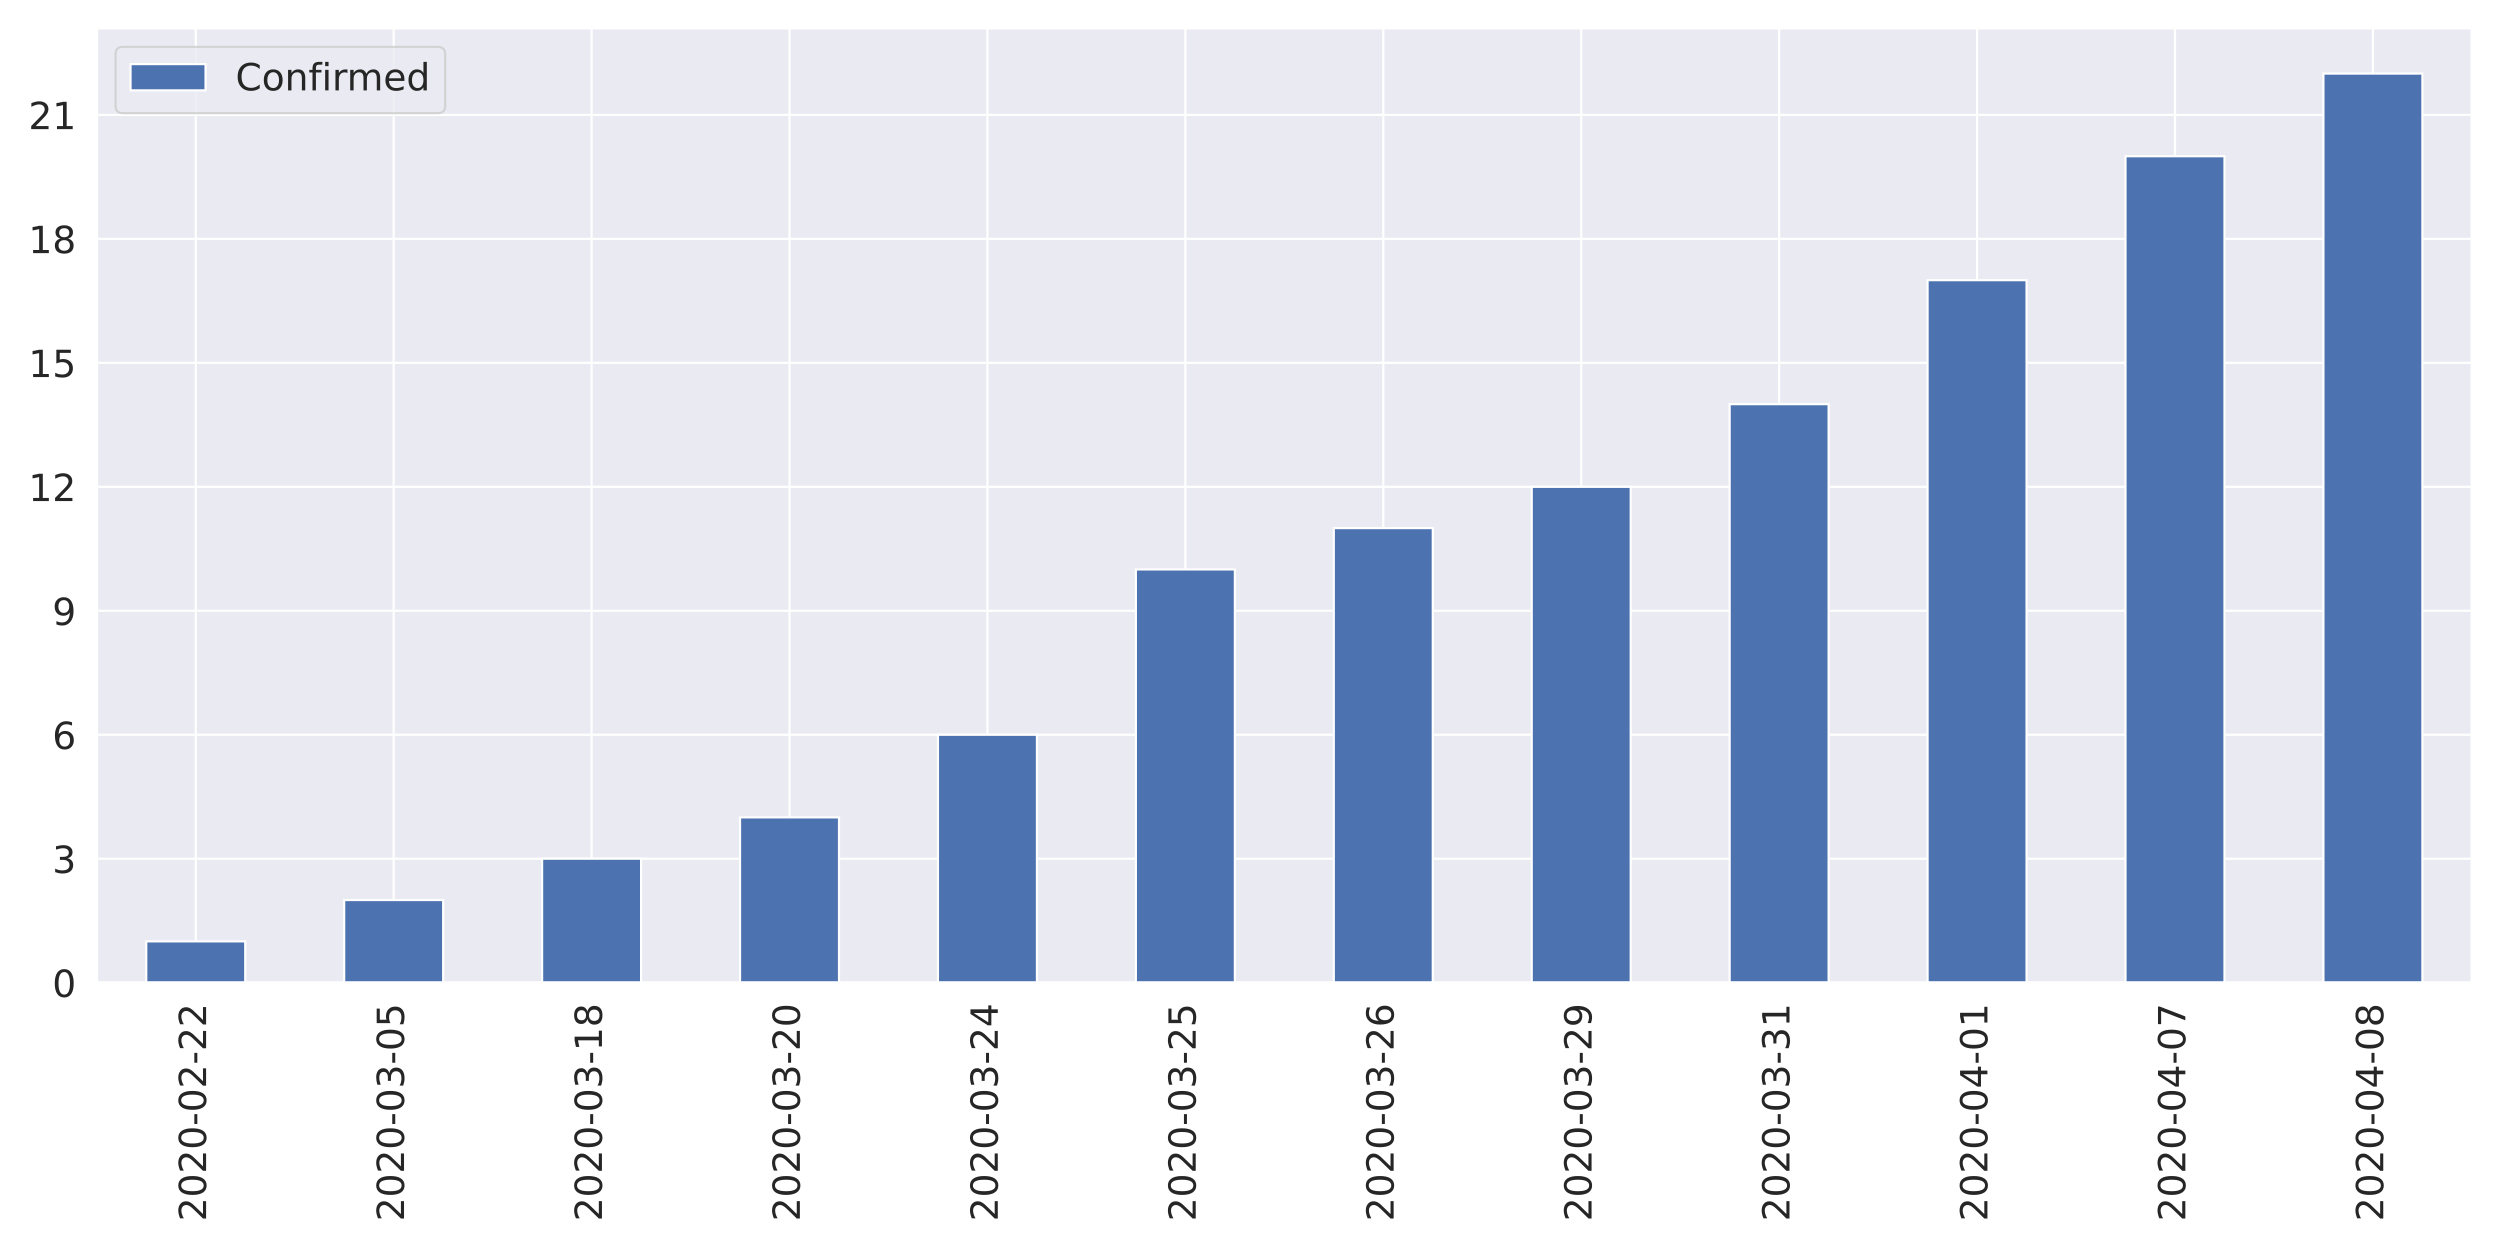
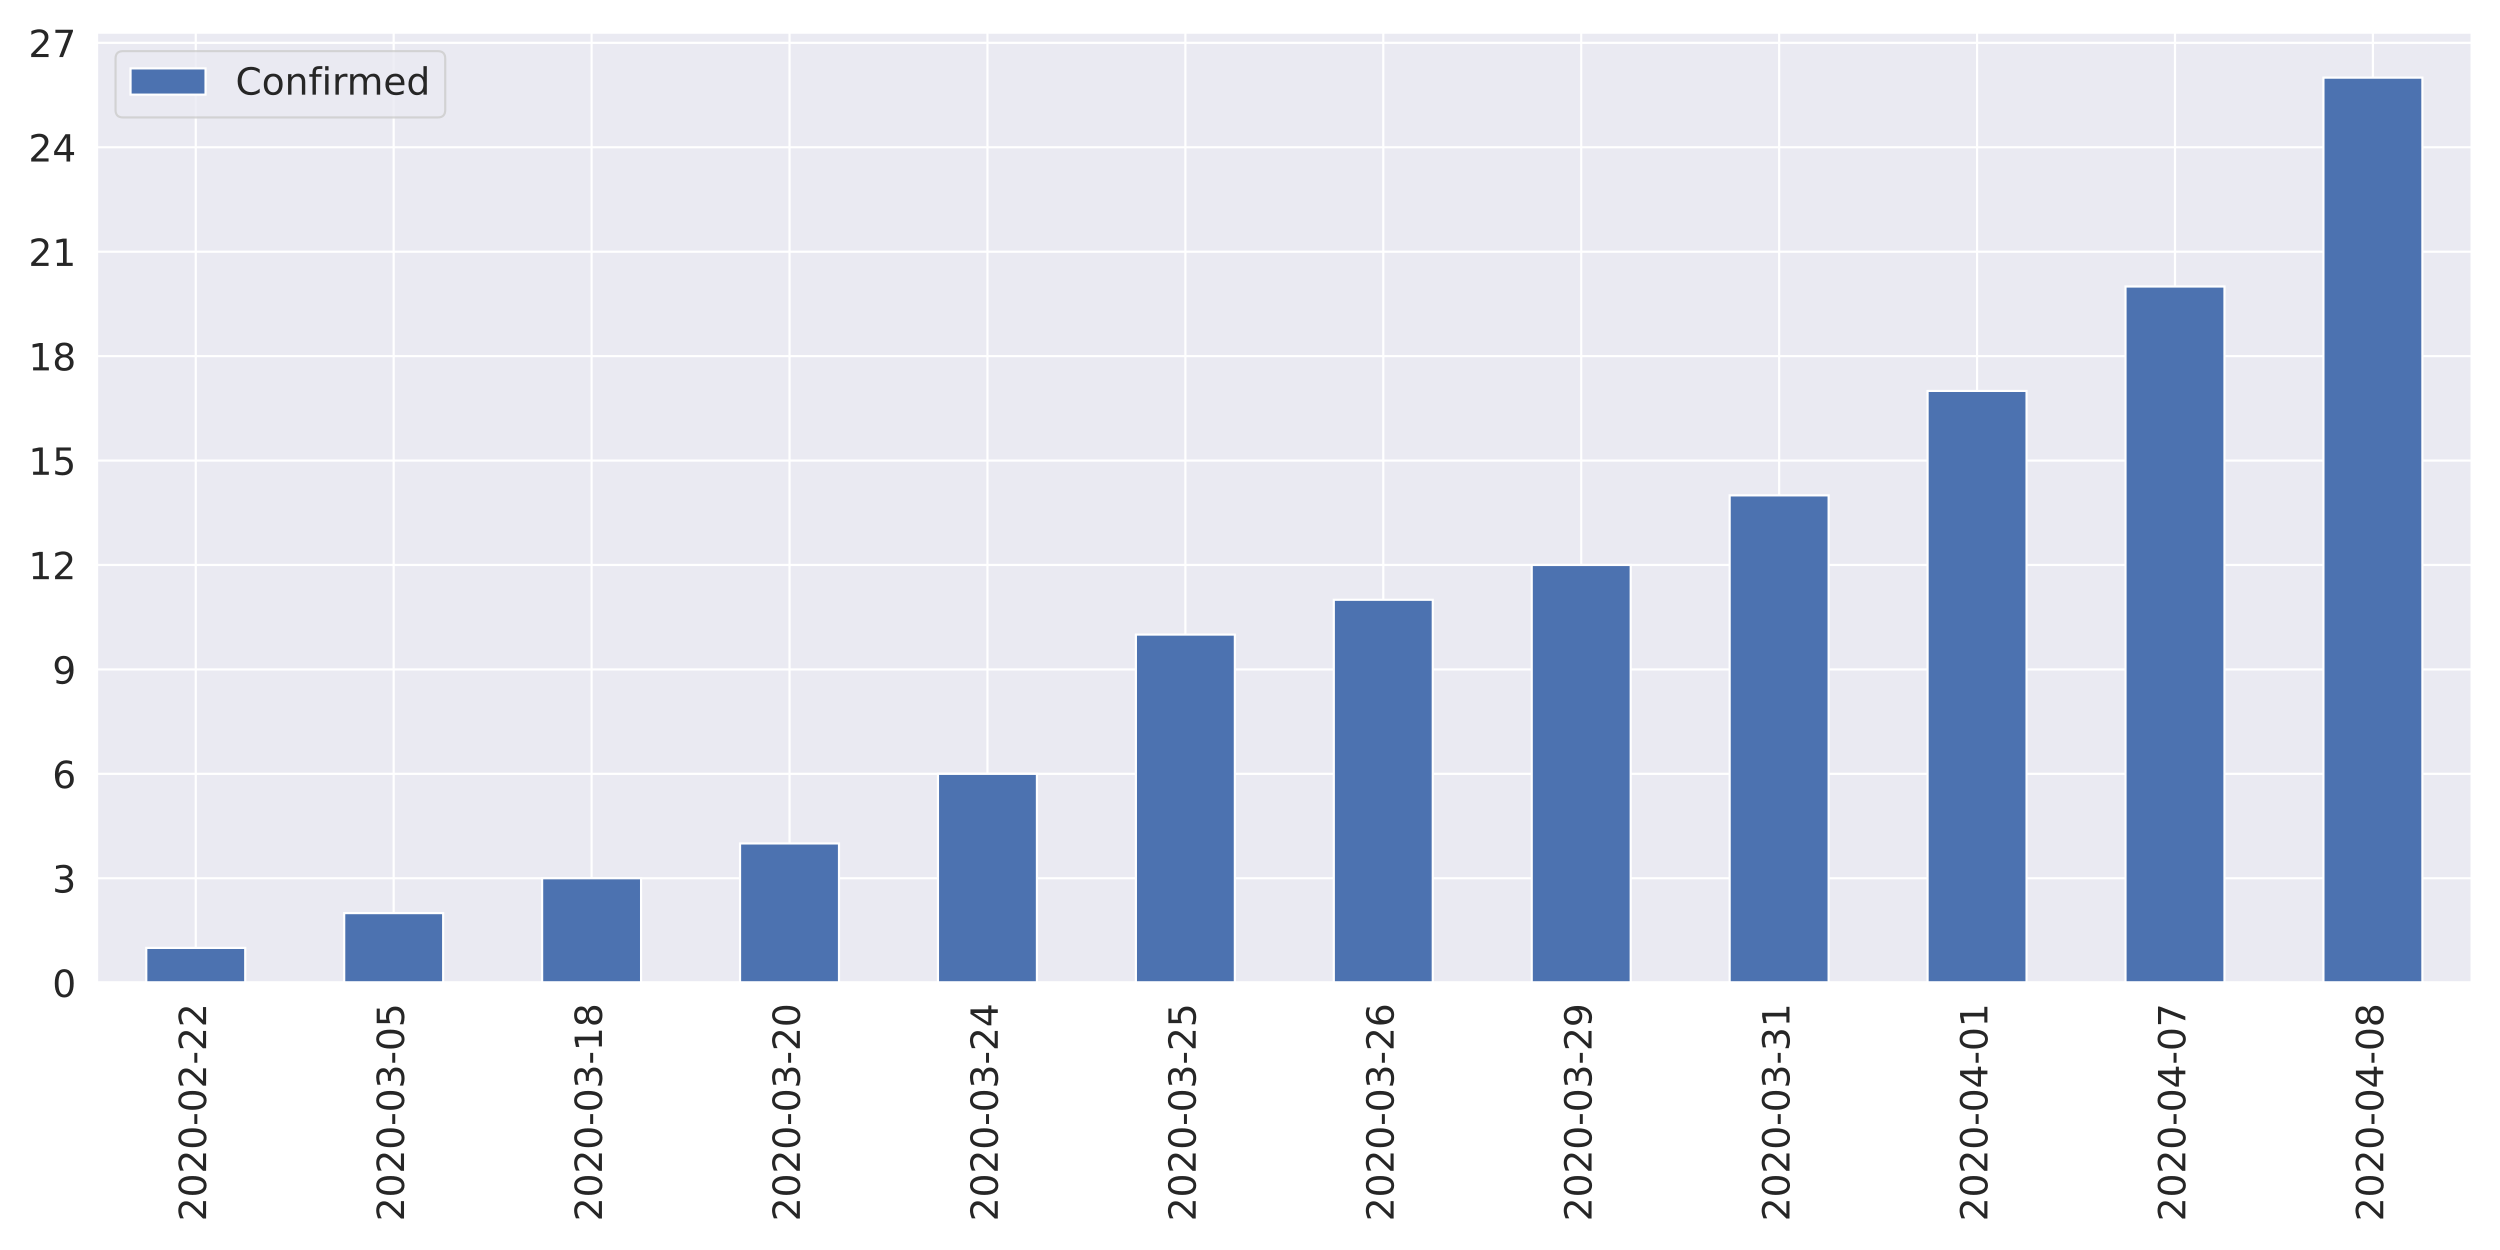
<svg xmlns="http://www.w3.org/2000/svg" xmlns:xlink="http://www.w3.org/1999/xlink" height="576pt" version="1.1" viewBox="0 0 1152 576" width="1152pt">
  <defs>
    <style type="text/css">
*{stroke-linecap:butt;stroke-linejoin:round;}
  </style>
  </defs>
  <g id="figure_1">
    <g id="patch_1">
      <path d="M 0 576  L 1152 576  L 1152 0  L 0 0  z " style="fill:#ffffff;" />
    </g>
    <g id="axes_1">
      <g id="patch_2">
-         <path d="M 44.6 452.83  L 1139.04 452.83  L 1139.04 12.96  L 44.6 12.96  z " style="fill:#eaeaf2;" />
+         <path d="M 44.6 452.83  L 1139.04 452.83  L 1139.04 14.926  L 44.6 14.926  z " style="fill:#eaeaf2;" />
      </g>
      <g id="matplotlib.axis_1">
        <g id="xtick_1">
          <g id="line2d_1">
-             <path clip-path="url(#pf73f8ee75b)" d="M 90.202 452.83  L 90.202 12.96  " style="fill:none;stroke:#ffffff;stroke-linecap:round;" />
+             <path clip-path="url(#p6e357cc3b0)" d="M 90.202 452.83  L 90.202 14.926  " style="fill:none;stroke:#ffffff;stroke-linecap:round;" />
          </g>
          <g id="text_1">
            <defs>
              <path d="M 19.188 8.297  L 53.609 8.297  L 53.609 0  L 7.328 0  L 7.328 8.297  Q 12.938 14.109 22.625 23.891  Q 32.328 33.688 34.812 36.531  Q 39.547 41.844 41.422 45.531  Q 43.312 49.219 43.312 52.781  Q 43.312 58.594 39.234 62.25  Q 35.156 65.922 28.609 65.922  Q 23.969 65.922 18.812 64.312  Q 13.672 62.703 7.812 59.422  L 7.812 69.391  Q 13.766 71.781 18.938 73  Q 24.125 74.219 28.422 74.219  Q 39.75 74.219 46.484 68.547  Q 53.219 62.891 53.219 53.422  Q 53.219 48.922 51.531 44.891  Q 49.859 40.875 45.406 35.406  Q 44.188 33.984 37.641 27.219  Q 31.109 20.453 19.188 8.297  z " id="DejaVuSans-50" />
              <path d="M 31.781 66.406  Q 24.172 66.406 20.328 58.906  Q 16.5 51.422 16.5 36.375  Q 16.5 21.391 20.328 13.891  Q 24.172 6.391 31.781 6.391  Q 39.453 6.391 43.281 13.891  Q 47.125 21.391 47.125 36.375  Q 47.125 51.422 43.281 58.906  Q 39.453 66.406 31.781 66.406  z M 31.781 74.219  Q 44.047 74.219 50.516 64.516  Q 56.984 54.828 56.984 36.375  Q 56.984 17.969 50.516 8.266  Q 44.047 -1.422 31.781 -1.422  Q 19.531 -1.422 13.062 8.266  Q 6.594 17.969 6.594 36.375  Q 6.594 54.828 13.062 64.516  Q 19.531 74.219 31.781 74.219  z " id="DejaVuSans-48" />
              <path d="M 4.891 31.391  L 31.203 31.391  L 31.203 23.391  L 4.891 23.391  z " id="DejaVuSans-45" />
            </defs>
            <g style="fill:#262626;" transform="translate(94.96987 562.7538)rotate(-90)scale(0.1728 -0.1728)">
              <use xlink:href="#DejaVuSans-50" />
              <use x="63.623" xlink:href="#DejaVuSans-48" />
              <use x="127.246" xlink:href="#DejaVuSans-50" />
              <use x="190.869" xlink:href="#DejaVuSans-48" />
              <use x="254.492" xlink:href="#DejaVuSans-45" />
              <use x="290.576" xlink:href="#DejaVuSans-48" />
              <use x="354.199" xlink:href="#DejaVuSans-50" />
              <use x="417.822" xlink:href="#DejaVuSans-45" />
              <use x="453.906" xlink:href="#DejaVuSans-50" />
              <use x="517.529" xlink:href="#DejaVuSans-50" />
            </g>
          </g>
        </g>
        <g id="xtick_2">
          <g id="line2d_2">
-             <path clip-path="url(#pf73f8ee75b)" d="M 181.405 452.83  L 181.405 12.96  " style="fill:none;stroke:#ffffff;stroke-linecap:round;" />
+             <path clip-path="url(#p6e357cc3b0)" d="M 181.405 452.83  L 181.405 14.926  " style="fill:none;stroke:#ffffff;stroke-linecap:round;" />
          </g>
          <g id="text_2">
            <defs>
              <path d="M 40.578 39.312  Q 47.656 37.797 51.625 33  Q 55.609 28.219 55.609 21.188  Q 55.609 10.406 48.188 4.484  Q 40.766 -1.422 27.094 -1.422  Q 22.516 -1.422 17.656 -0.516  Q 12.797 0.391 7.625 2.203  L 7.625 11.719  Q 11.719 9.328 16.594 8.109  Q 21.484 6.891 26.812 6.891  Q 36.078 6.891 40.938 10.547  Q 45.797 14.203 45.797 21.188  Q 45.797 27.641 41.281 31.266  Q 36.766 34.906 28.719 34.906  L 20.219 34.906  L 20.219 43.016  L 29.109 43.016  Q 36.375 43.016 40.234 45.922  Q 44.094 48.828 44.094 54.297  Q 44.094 59.906 40.109 62.906  Q 36.141 65.922 28.719 65.922  Q 24.656 65.922 20.016 65.031  Q 15.375 64.156 9.812 62.312  L 9.812 71.094  Q 15.438 72.656 20.344 73.438  Q 25.25 74.219 29.594 74.219  Q 40.828 74.219 47.359 69.109  Q 53.906 64.016 53.906 55.328  Q 53.906 49.266 50.438 45.094  Q 46.969 40.922 40.578 39.312  z " id="DejaVuSans-51" />
              <path d="M 10.797 72.906  L 49.516 72.906  L 49.516 64.594  L 19.828 64.594  L 19.828 46.734  Q 21.969 47.469 24.109 47.828  Q 26.266 48.188 28.422 48.188  Q 40.625 48.188 47.75 41.5  Q 54.891 34.812 54.891 23.391  Q 54.891 11.625 47.562 5.094  Q 40.234 -1.422 26.906 -1.422  Q 22.312 -1.422 17.547 -0.641  Q 12.797 0.141 7.719 1.703  L 7.719 11.625  Q 12.109 9.234 16.797 8.062  Q 21.484 6.891 26.703 6.891  Q 35.156 6.891 40.078 11.328  Q 45.016 15.766 45.016 23.391  Q 45.016 31 40.078 35.438  Q 35.156 39.891 26.703 39.891  Q 22.75 39.891 18.812 39.016  Q 14.891 38.141 10.797 36.281  z " id="DejaVuSans-53" />
            </defs>
            <g style="fill:#262626;" transform="translate(186.1732 562.7538)rotate(-90)scale(0.1728 -0.1728)">
              <use xlink:href="#DejaVuSans-50" />
              <use x="63.623" xlink:href="#DejaVuSans-48" />
              <use x="127.246" xlink:href="#DejaVuSans-50" />
              <use x="190.869" xlink:href="#DejaVuSans-48" />
              <use x="254.492" xlink:href="#DejaVuSans-45" />
              <use x="290.576" xlink:href="#DejaVuSans-48" />
              <use x="354.199" xlink:href="#DejaVuSans-51" />
              <use x="417.822" xlink:href="#DejaVuSans-45" />
              <use x="453.906" xlink:href="#DejaVuSans-48" />
              <use x="517.529" xlink:href="#DejaVuSans-53" />
            </g>
          </g>
        </g>
        <g id="xtick_3">
          <g id="line2d_3">
-             <path clip-path="url(#pf73f8ee75b)" d="M 272.608 452.83  L 272.608 12.96  " style="fill:none;stroke:#ffffff;stroke-linecap:round;" />
+             <path clip-path="url(#p6e357cc3b0)" d="M 272.608 452.83  L 272.608 14.926  " style="fill:none;stroke:#ffffff;stroke-linecap:round;" />
          </g>
          <g id="text_3">
            <defs>
              <path d="M 12.406 8.297  L 28.516 8.297  L 28.516 63.922  L 10.984 60.406  L 10.984 69.391  L 28.422 72.906  L 38.281 72.906  L 38.281 8.297  L 54.391 8.297  L 54.391 0  L 12.406 0  z " id="DejaVuSans-49" />
              <path d="M 31.781 34.625  Q 24.75 34.625 20.719 30.859  Q 16.703 27.094 16.703 20.516  Q 16.703 13.922 20.719 10.156  Q 24.75 6.391 31.781 6.391  Q 38.812 6.391 42.859 10.172  Q 46.922 13.969 46.922 20.516  Q 46.922 27.094 42.891 30.859  Q 38.875 34.625 31.781 34.625  z M 21.922 38.812  Q 15.578 40.375 12.031 44.719  Q 8.5 49.078 8.5 55.328  Q 8.5 64.062 14.719 69.141  Q 20.953 74.219 31.781 74.219  Q 42.672 74.219 48.875 69.141  Q 55.078 64.062 55.078 55.328  Q 55.078 49.078 51.531 44.719  Q 48 40.375 41.703 38.812  Q 48.828 37.156 52.797 32.312  Q 56.781 27.484 56.781 20.516  Q 56.781 9.906 50.312 4.234  Q 43.844 -1.422 31.781 -1.422  Q 19.734 -1.422 13.25 4.234  Q 6.781 9.906 6.781 20.516  Q 6.781 27.484 10.781 32.312  Q 14.797 37.156 21.922 38.812  z M 18.312 54.391  Q 18.312 48.734 21.844 45.562  Q 25.391 42.391 31.781 42.391  Q 38.141 42.391 41.719 45.562  Q 45.312 48.734 45.312 54.391  Q 45.312 60.062 41.719 63.234  Q 38.141 66.406 31.781 66.406  Q 25.391 66.406 21.844 63.234  Q 18.312 60.062 18.312 54.391  z " id="DejaVuSans-56" />
            </defs>
            <g style="fill:#262626;" transform="translate(277.3765 562.7538)rotate(-90)scale(0.1728 -0.1728)">
              <use xlink:href="#DejaVuSans-50" />
              <use x="63.623" xlink:href="#DejaVuSans-48" />
              <use x="127.246" xlink:href="#DejaVuSans-50" />
              <use x="190.869" xlink:href="#DejaVuSans-48" />
              <use x="254.492" xlink:href="#DejaVuSans-45" />
              <use x="290.576" xlink:href="#DejaVuSans-48" />
              <use x="354.199" xlink:href="#DejaVuSans-51" />
              <use x="417.822" xlink:href="#DejaVuSans-45" />
              <use x="453.906" xlink:href="#DejaVuSans-49" />
              <use x="517.529" xlink:href="#DejaVuSans-56" />
            </g>
          </g>
        </g>
        <g id="xtick_4">
          <g id="line2d_4">
-             <path clip-path="url(#pf73f8ee75b)" d="M 363.812 452.83  L 363.812 12.96  " style="fill:none;stroke:#ffffff;stroke-linecap:round;" />
+             <path clip-path="url(#p6e357cc3b0)" d="M 363.812 452.83  L 363.812 14.926  " style="fill:none;stroke:#ffffff;stroke-linecap:round;" />
          </g>
          <g id="text_4">
            <g style="fill:#262626;" transform="translate(368.5799 562.7538)rotate(-90)scale(0.1728 -0.1728)">
              <use xlink:href="#DejaVuSans-50" />
              <use x="63.623" xlink:href="#DejaVuSans-48" />
              <use x="127.246" xlink:href="#DejaVuSans-50" />
              <use x="190.869" xlink:href="#DejaVuSans-48" />
              <use x="254.492" xlink:href="#DejaVuSans-45" />
              <use x="290.576" xlink:href="#DejaVuSans-48" />
              <use x="354.199" xlink:href="#DejaVuSans-51" />
              <use x="417.822" xlink:href="#DejaVuSans-45" />
              <use x="453.906" xlink:href="#DejaVuSans-50" />
              <use x="517.529" xlink:href="#DejaVuSans-48" />
            </g>
          </g>
        </g>
        <g id="xtick_5">
          <g id="line2d_5">
-             <path clip-path="url(#pf73f8ee75b)" d="M 455.015 452.83  L 455.015 12.96  " style="fill:none;stroke:#ffffff;stroke-linecap:round;" />
+             <path clip-path="url(#p6e357cc3b0)" d="M 455.015 452.83  L 455.015 14.926  " style="fill:none;stroke:#ffffff;stroke-linecap:round;" />
          </g>
          <g id="text_5">
            <defs>
              <path d="M 37.797 64.312  L 12.891 25.391  L 37.797 25.391  z M 35.203 72.906  L 47.609 72.906  L 47.609 25.391  L 58.016 25.391  L 58.016 17.188  L 47.609 17.188  L 47.609 0  L 37.797 0  L 37.797 17.188  L 4.891 17.188  L 4.891 26.703  z " id="DejaVuSans-52" />
            </defs>
            <g style="fill:#262626;" transform="translate(459.7832 562.7538)rotate(-90)scale(0.1728 -0.1728)">
              <use xlink:href="#DejaVuSans-50" />
              <use x="63.623" xlink:href="#DejaVuSans-48" />
              <use x="127.246" xlink:href="#DejaVuSans-50" />
              <use x="190.869" xlink:href="#DejaVuSans-48" />
              <use x="254.492" xlink:href="#DejaVuSans-45" />
              <use x="290.576" xlink:href="#DejaVuSans-48" />
              <use x="354.199" xlink:href="#DejaVuSans-51" />
              <use x="417.822" xlink:href="#DejaVuSans-45" />
              <use x="453.906" xlink:href="#DejaVuSans-50" />
              <use x="517.529" xlink:href="#DejaVuSans-52" />
            </g>
          </g>
        </g>
        <g id="xtick_6">
          <g id="line2d_6">
-             <path clip-path="url(#pf73f8ee75b)" d="M 546.218 452.83  L 546.218 12.96  " style="fill:none;stroke:#ffffff;stroke-linecap:round;" />
+             <path clip-path="url(#p6e357cc3b0)" d="M 546.218 452.83  L 546.218 14.926  " style="fill:none;stroke:#ffffff;stroke-linecap:round;" />
          </g>
          <g id="text_6">
            <g style="fill:#262626;" transform="translate(550.9865 562.7538)rotate(-90)scale(0.1728 -0.1728)">
              <use xlink:href="#DejaVuSans-50" />
              <use x="63.623" xlink:href="#DejaVuSans-48" />
              <use x="127.246" xlink:href="#DejaVuSans-50" />
              <use x="190.869" xlink:href="#DejaVuSans-48" />
              <use x="254.492" xlink:href="#DejaVuSans-45" />
              <use x="290.576" xlink:href="#DejaVuSans-48" />
              <use x="354.199" xlink:href="#DejaVuSans-51" />
              <use x="417.822" xlink:href="#DejaVuSans-45" />
              <use x="453.906" xlink:href="#DejaVuSans-50" />
              <use x="517.529" xlink:href="#DejaVuSans-53" />
            </g>
          </g>
        </g>
        <g id="xtick_7">
          <g id="line2d_7">
-             <path clip-path="url(#pf73f8ee75b)" d="M 637.422 452.83  L 637.422 12.96  " style="fill:none;stroke:#ffffff;stroke-linecap:round;" />
+             <path clip-path="url(#p6e357cc3b0)" d="M 637.422 452.83  L 637.422 14.926  " style="fill:none;stroke:#ffffff;stroke-linecap:round;" />
          </g>
          <g id="text_7">
            <defs>
              <path d="M 33.016 40.375  Q 26.375 40.375 22.484 35.828  Q 18.609 31.297 18.609 23.391  Q 18.609 15.531 22.484 10.953  Q 26.375 6.391 33.016 6.391  Q 39.656 6.391 43.531 10.953  Q 47.406 15.531 47.406 23.391  Q 47.406 31.297 43.531 35.828  Q 39.656 40.375 33.016 40.375  z M 52.594 71.297  L 52.594 62.312  Q 48.875 64.062 45.094 64.984  Q 41.312 65.922 37.594 65.922  Q 27.828 65.922 22.672 59.328  Q 17.531 52.734 16.797 39.406  Q 19.672 43.656 24.016 45.922  Q 28.375 48.188 33.594 48.188  Q 44.578 48.188 50.953 41.516  Q 57.328 34.859 57.328 23.391  Q 57.328 12.156 50.688 5.359  Q 44.047 -1.422 33.016 -1.422  Q 20.359 -1.422 13.672 8.266  Q 6.984 17.969 6.984 36.375  Q 6.984 53.656 15.188 63.938  Q 23.391 74.219 37.203 74.219  Q 40.922 74.219 44.703 73.484  Q 48.484 72.75 52.594 71.297  z " id="DejaVuSans-54" />
            </defs>
            <g style="fill:#262626;" transform="translate(642.1899 562.7538)rotate(-90)scale(0.1728 -0.1728)">
              <use xlink:href="#DejaVuSans-50" />
              <use x="63.623" xlink:href="#DejaVuSans-48" />
              <use x="127.246" xlink:href="#DejaVuSans-50" />
              <use x="190.869" xlink:href="#DejaVuSans-48" />
              <use x="254.492" xlink:href="#DejaVuSans-45" />
              <use x="290.576" xlink:href="#DejaVuSans-48" />
              <use x="354.199" xlink:href="#DejaVuSans-51" />
              <use x="417.822" xlink:href="#DejaVuSans-45" />
              <use x="453.906" xlink:href="#DejaVuSans-50" />
              <use x="517.529" xlink:href="#DejaVuSans-54" />
            </g>
          </g>
        </g>
        <g id="xtick_8">
          <g id="line2d_8">
-             <path clip-path="url(#pf73f8ee75b)" d="M 728.625 452.83  L 728.625 12.96  " style="fill:none;stroke:#ffffff;stroke-linecap:round;" />
+             <path clip-path="url(#p6e357cc3b0)" d="M 728.625 452.83  L 728.625 14.926  " style="fill:none;stroke:#ffffff;stroke-linecap:round;" />
          </g>
          <g id="text_8">
            <defs>
              <path d="M 10.984 1.516  L 10.984 10.5  Q 14.703 8.734 18.5 7.812  Q 22.312 6.891 25.984 6.891  Q 35.75 6.891 40.891 13.453  Q 46.047 20.016 46.781 33.406  Q 43.953 29.203 39.594 26.953  Q 35.25 24.703 29.984 24.703  Q 19.047 24.703 12.672 31.312  Q 6.297 37.938 6.297 49.422  Q 6.297 60.641 12.938 67.422  Q 19.578 74.219 30.609 74.219  Q 43.266 74.219 49.922 64.516  Q 56.594 54.828 56.594 36.375  Q 56.594 19.141 48.406 8.859  Q 40.234 -1.422 26.422 -1.422  Q 22.703 -1.422 18.891 -0.688  Q 15.094 0.047 10.984 1.516  z M 30.609 32.422  Q 37.25 32.422 41.125 36.953  Q 45.016 41.5 45.016 49.422  Q 45.016 57.281 41.125 61.844  Q 37.25 66.406 30.609 66.406  Q 23.969 66.406 20.094 61.844  Q 16.219 57.281 16.219 49.422  Q 16.219 41.5 20.094 36.953  Q 23.969 32.422 30.609 32.422  z " id="DejaVuSans-57" />
            </defs>
            <g style="fill:#262626;" transform="translate(733.3932 562.7538)rotate(-90)scale(0.1728 -0.1728)">
              <use xlink:href="#DejaVuSans-50" />
              <use x="63.623" xlink:href="#DejaVuSans-48" />
              <use x="127.246" xlink:href="#DejaVuSans-50" />
              <use x="190.869" xlink:href="#DejaVuSans-48" />
              <use x="254.492" xlink:href="#DejaVuSans-45" />
              <use x="290.576" xlink:href="#DejaVuSans-48" />
              <use x="354.199" xlink:href="#DejaVuSans-51" />
              <use x="417.822" xlink:href="#DejaVuSans-45" />
              <use x="453.906" xlink:href="#DejaVuSans-50" />
              <use x="517.529" xlink:href="#DejaVuSans-57" />
            </g>
          </g>
        </g>
        <g id="xtick_9">
          <g id="line2d_9">
-             <path clip-path="url(#pf73f8ee75b)" d="M 819.828 452.83  L 819.828 12.96  " style="fill:none;stroke:#ffffff;stroke-linecap:round;" />
+             <path clip-path="url(#p6e357cc3b0)" d="M 819.828 452.83  L 819.828 14.926  " style="fill:none;stroke:#ffffff;stroke-linecap:round;" />
          </g>
          <g id="text_9">
            <g style="fill:#262626;" transform="translate(824.5965 562.7538)rotate(-90)scale(0.1728 -0.1728)">
              <use xlink:href="#DejaVuSans-50" />
              <use x="63.623" xlink:href="#DejaVuSans-48" />
              <use x="127.246" xlink:href="#DejaVuSans-50" />
              <use x="190.869" xlink:href="#DejaVuSans-48" />
              <use x="254.492" xlink:href="#DejaVuSans-45" />
              <use x="290.576" xlink:href="#DejaVuSans-48" />
              <use x="354.199" xlink:href="#DejaVuSans-51" />
              <use x="417.822" xlink:href="#DejaVuSans-45" />
              <use x="453.906" xlink:href="#DejaVuSans-51" />
              <use x="517.529" xlink:href="#DejaVuSans-49" />
            </g>
          </g>
        </g>
        <g id="xtick_10">
          <g id="line2d_10">
-             <path clip-path="url(#pf73f8ee75b)" d="M 911.032 452.83  L 911.032 12.96  " style="fill:none;stroke:#ffffff;stroke-linecap:round;" />
+             <path clip-path="url(#p6e357cc3b0)" d="M 911.032 452.83  L 911.032 14.926  " style="fill:none;stroke:#ffffff;stroke-linecap:round;" />
          </g>
          <g id="text_10">
            <g style="fill:#262626;" transform="translate(915.7999 562.7538)rotate(-90)scale(0.1728 -0.1728)">
              <use xlink:href="#DejaVuSans-50" />
              <use x="63.623" xlink:href="#DejaVuSans-48" />
              <use x="127.246" xlink:href="#DejaVuSans-50" />
              <use x="190.869" xlink:href="#DejaVuSans-48" />
              <use x="254.492" xlink:href="#DejaVuSans-45" />
              <use x="290.576" xlink:href="#DejaVuSans-48" />
              <use x="354.199" xlink:href="#DejaVuSans-52" />
              <use x="417.822" xlink:href="#DejaVuSans-45" />
              <use x="453.906" xlink:href="#DejaVuSans-48" />
              <use x="517.529" xlink:href="#DejaVuSans-49" />
            </g>
          </g>
        </g>
        <g id="xtick_11">
          <g id="line2d_11">
-             <path clip-path="url(#pf73f8ee75b)" d="M 1002.235 452.83  L 1002.235 12.96  " style="fill:none;stroke:#ffffff;stroke-linecap:round;" />
+             <path clip-path="url(#p6e357cc3b0)" d="M 1002.235 452.83  L 1002.235 14.926  " style="fill:none;stroke:#ffffff;stroke-linecap:round;" />
          </g>
          <g id="text_11">
            <defs>
              <path d="M 8.203 72.906  L 55.078 72.906  L 55.078 68.703  L 28.609 0  L 18.312 0  L 43.219 64.594  L 8.203 64.594  z " id="DejaVuSans-55" />
            </defs>
            <g style="fill:#262626;" transform="translate(1007.003 562.7538)rotate(-90)scale(0.1728 -0.1728)">
              <use xlink:href="#DejaVuSans-50" />
              <use x="63.623" xlink:href="#DejaVuSans-48" />
              <use x="127.246" xlink:href="#DejaVuSans-50" />
              <use x="190.869" xlink:href="#DejaVuSans-48" />
              <use x="254.492" xlink:href="#DejaVuSans-45" />
              <use x="290.576" xlink:href="#DejaVuSans-48" />
              <use x="354.199" xlink:href="#DejaVuSans-52" />
              <use x="417.822" xlink:href="#DejaVuSans-45" />
              <use x="453.906" xlink:href="#DejaVuSans-48" />
              <use x="517.529" xlink:href="#DejaVuSans-55" />
            </g>
          </g>
        </g>
        <g id="xtick_12">
          <g id="line2d_12">
-             <path clip-path="url(#pf73f8ee75b)" d="M 1093.438 452.83  L 1093.438 12.96  " style="fill:none;stroke:#ffffff;stroke-linecap:round;" />
+             <path clip-path="url(#p6e357cc3b0)" d="M 1093.438 452.83  L 1093.438 14.926  " style="fill:none;stroke:#ffffff;stroke-linecap:round;" />
          </g>
          <g id="text_12">
            <g style="fill:#262626;" transform="translate(1098.207 562.7538)rotate(-90)scale(0.1728 -0.1728)">
              <use xlink:href="#DejaVuSans-50" />
              <use x="63.623" xlink:href="#DejaVuSans-48" />
              <use x="127.246" xlink:href="#DejaVuSans-50" />
              <use x="190.869" xlink:href="#DejaVuSans-48" />
              <use x="254.492" xlink:href="#DejaVuSans-45" />
              <use x="290.576" xlink:href="#DejaVuSans-48" />
              <use x="354.199" xlink:href="#DejaVuSans-52" />
              <use x="417.822" xlink:href="#DejaVuSans-45" />
              <use x="453.906" xlink:href="#DejaVuSans-48" />
              <use x="517.529" xlink:href="#DejaVuSans-56" />
            </g>
          </g>
        </g>
      </g>
      <g id="matplotlib.axis_2">
        <g id="ytick_1">
          <g id="line2d_13">
-             <path clip-path="url(#pf73f8ee75b)" d="M 44.6 452.83  L 1139.04 452.83  " style="fill:none;stroke:#ffffff;stroke-linecap:round;" />
+             <path clip-path="url(#p6e357cc3b0)" d="M 44.6 452.83  L 1139.04 452.83  " style="fill:none;stroke:#ffffff;stroke-linecap:round;" />
          </g>
          <g id="text_13">
            <g style="fill:#262626;" transform="translate(24.1056 459.3951)scale(0.1728 -0.1728)">
              <use xlink:href="#DejaVuSans-48" />
            </g>
          </g>
        </g>
        <g id="ytick_2">
          <g id="line2d_14">
-             <path clip-path="url(#pf73f8ee75b)" d="M 44.6 395.704  L 1139.04 395.704  " style="fill:none;stroke:#ffffff;stroke-linecap:round;" />
+             <path clip-path="url(#p6e357cc3b0)" d="M 44.6 404.709  L 1139.04 404.709  " style="fill:none;stroke:#ffffff;stroke-linecap:round;" />
          </g>
          <g id="text_14">
-             <g style="fill:#262626;" transform="translate(24.1056 402.2691)scale(0.1728 -0.1728)">
+             <g style="fill:#262626;" transform="translate(24.1056 411.2737)scale(0.1728 -0.1728)">
              <use xlink:href="#DejaVuSans-51" />
            </g>
          </g>
        </g>
        <g id="ytick_3">
          <g id="line2d_15">
-             <path clip-path="url(#pf73f8ee75b)" d="M 44.6 338.578  L 1139.04 338.578  " style="fill:none;stroke:#ffffff;stroke-linecap:round;" />
+             <path clip-path="url(#p6e357cc3b0)" d="M 44.6 356.587  L 1139.04 356.587  " style="fill:none;stroke:#ffffff;stroke-linecap:round;" />
          </g>
          <g id="text_15">
-             <g style="fill:#262626;" transform="translate(24.1056 345.1431)scale(0.1728 -0.1728)">
+             <g style="fill:#262626;" transform="translate(24.1056 363.1524)scale(0.1728 -0.1728)">
              <use xlink:href="#DejaVuSans-54" />
            </g>
          </g>
        </g>
        <g id="ytick_4">
          <g id="line2d_16">
-             <path clip-path="url(#pf73f8ee75b)" d="M 44.6 281.452  L 1139.04 281.452  " style="fill:none;stroke:#ffffff;stroke-linecap:round;" />
+             <path clip-path="url(#p6e357cc3b0)" d="M 44.6 308.466  L 1139.04 308.466  " style="fill:none;stroke:#ffffff;stroke-linecap:round;" />
          </g>
          <g id="text_16">
-             <g style="fill:#262626;" transform="translate(24.1056 288.0171)scale(0.1728 -0.1728)">
+             <g style="fill:#262626;" transform="translate(24.1056 315.0311)scale(0.1728 -0.1728)">
              <use xlink:href="#DejaVuSans-57" />
            </g>
          </g>
        </g>
        <g id="ytick_5">
          <g id="line2d_17">
-             <path clip-path="url(#pf73f8ee75b)" d="M 44.6 224.326  L 1139.04 224.326  " style="fill:none;stroke:#ffffff;stroke-linecap:round;" />
+             <path clip-path="url(#p6e357cc3b0)" d="M 44.6 260.345  L 1139.04 260.345  " style="fill:none;stroke:#ffffff;stroke-linecap:round;" />
          </g>
          <g id="text_17">
-             <g style="fill:#262626;" transform="translate(13.1112 230.8912)scale(0.1728 -0.1728)">
+             <g style="fill:#262626;" transform="translate(13.1112 266.9098)scale(0.1728 -0.1728)">
              <use xlink:href="#DejaVuSans-49" />
              <use x="63.623" xlink:href="#DejaVuSans-50" />
            </g>
          </g>
        </g>
        <g id="ytick_6">
          <g id="line2d_18">
-             <path clip-path="url(#pf73f8ee75b)" d="M 44.6 167.2  L 1139.04 167.2  " style="fill:none;stroke:#ffffff;stroke-linecap:round;" />
+             <path clip-path="url(#p6e357cc3b0)" d="M 44.6 212.223  L 1139.04 212.223  " style="fill:none;stroke:#ffffff;stroke-linecap:round;" />
          </g>
          <g id="text_18">
-             <g style="fill:#262626;" transform="translate(13.1112 173.7652)scale(0.1728 -0.1728)">
+             <g style="fill:#262626;" transform="translate(13.1112 218.7885)scale(0.1728 -0.1728)">
              <use xlink:href="#DejaVuSans-49" />
              <use x="63.623" xlink:href="#DejaVuSans-53" />
            </g>
          </g>
        </g>
        <g id="ytick_7">
          <g id="line2d_19">
-             <path clip-path="url(#pf73f8ee75b)" d="M 44.6 110.074  L 1139.04 110.074  " style="fill:none;stroke:#ffffff;stroke-linecap:round;" />
+             <path clip-path="url(#p6e357cc3b0)" d="M 44.6 164.102  L 1139.04 164.102  " style="fill:none;stroke:#ffffff;stroke-linecap:round;" />
          </g>
          <g id="text_19">
-             <g style="fill:#262626;" transform="translate(13.1112 116.6392)scale(0.1728 -0.1728)">
+             <g style="fill:#262626;" transform="translate(13.1112 170.6672)scale(0.1728 -0.1728)">
              <use xlink:href="#DejaVuSans-49" />
              <use x="63.623" xlink:href="#DejaVuSans-56" />
            </g>
          </g>
        </g>
        <g id="ytick_8">
          <g id="line2d_20">
-             <path clip-path="url(#pf73f8ee75b)" d="M 44.6 52.948  L 1139.04 52.948  " style="fill:none;stroke:#ffffff;stroke-linecap:round;" />
+             <path clip-path="url(#p6e357cc3b0)" d="M 44.6 115.981  L 1139.04 115.981  " style="fill:none;stroke:#ffffff;stroke-linecap:round;" />
          </g>
          <g id="text_20">
-             <g style="fill:#262626;" transform="translate(13.1112 59.51323)scale(0.1728 -0.1728)">
+             <g style="fill:#262626;" transform="translate(13.1112 122.5459)scale(0.1728 -0.1728)">
              <use xlink:href="#DejaVuSans-50" />
              <use x="63.623" xlink:href="#DejaVuSans-49" />
            </g>
          </g>
        </g>
+         <g id="ytick_9">
+           <g id="line2d_21">
+             <path clip-path="url(#p6e357cc3b0)" d="M 44.6 67.86  L 1139.04 67.86  " style="fill:none;stroke:#ffffff;stroke-linecap:round;" />
+           </g>
+           <g id="text_21">
+             <g style="fill:#262626;" transform="translate(13.1112 74.42464)scale(0.1728 -0.1728)">
+               <use xlink:href="#DejaVuSans-50" />
+               <use x="63.623" xlink:href="#DejaVuSans-52" />
+             </g>
+           </g>
+         </g>
+         <g id="ytick_10">
+           <g id="line2d_22">
+             <path clip-path="url(#p6e357cc3b0)" d="M 44.6 19.738  L 1139.04 19.738  " style="fill:none;stroke:#ffffff;stroke-linecap:round;" />
+           </g>
+           <g id="text_22">
+             <g style="fill:#262626;" transform="translate(13.1112 26.30333)scale(0.1728 -0.1728)">
+               <use xlink:href="#DejaVuSans-50" />
+               <use x="63.623" xlink:href="#DejaVuSans-55" />
+             </g>
+           </g>
+         </g>
      </g>
      <g id="patch_3">
-         <path clip-path="url(#pf73f8ee75b)" d="M 67.401 452.83  L 113.002 452.83  L 113.002 433.788  L 67.401 433.788  z " style="fill:#4c72b0;stroke:#ffffff;stroke-linejoin:miter;" />
+         <path clip-path="url(#p6e357cc3b0)" d="M 67.401 452.83  L 113.002 452.83  L 113.002 436.79  L 67.401 436.79  z " style="fill:#4c72b0;stroke:#ffffff;stroke-linejoin:miter;" />
      </g>
      <g id="patch_4">
-         <path clip-path="url(#pf73f8ee75b)" d="M 158.604 452.83  L 204.206 452.83  L 204.206 414.746  L 158.604 414.746  z " style="fill:#4c72b0;stroke:#ffffff;stroke-linejoin:miter;" />
+         <path clip-path="url(#p6e357cc3b0)" d="M 158.604 452.83  L 204.206 452.83  L 204.206 420.749  L 158.604 420.749  z " style="fill:#4c72b0;stroke:#ffffff;stroke-linejoin:miter;" />
      </g>
      <g id="patch_5">
-         <path clip-path="url(#pf73f8ee75b)" d="M 249.808 452.83  L 295.409 452.83  L 295.409 395.704  L 249.808 395.704  z " style="fill:#4c72b0;stroke:#ffffff;stroke-linejoin:miter;" />
+         <path clip-path="url(#p6e357cc3b0)" d="M 249.808 452.83  L 295.409 452.83  L 295.409 404.709  L 249.808 404.709  z " style="fill:#4c72b0;stroke:#ffffff;stroke-linejoin:miter;" />
      </g>
      <g id="patch_6">
-         <path clip-path="url(#pf73f8ee75b)" d="M 341.011 452.83  L 386.613 452.83  L 386.613 376.662  L 341.011 376.662  z " style="fill:#4c72b0;stroke:#ffffff;stroke-linejoin:miter;" />
+         <path clip-path="url(#p6e357cc3b0)" d="M 341.011 452.83  L 386.613 452.83  L 386.613 388.668  L 341.011 388.668  z " style="fill:#4c72b0;stroke:#ffffff;stroke-linejoin:miter;" />
      </g>
      <g id="patch_7">
-         <path clip-path="url(#pf73f8ee75b)" d="M 432.214 452.83  L 477.816 452.83  L 477.816 338.578  L 432.214 338.578  z " style="fill:#4c72b0;stroke:#ffffff;stroke-linejoin:miter;" />
+         <path clip-path="url(#p6e357cc3b0)" d="M 432.214 452.83  L 477.816 452.83  L 477.816 356.587  L 432.214 356.587  z " style="fill:#4c72b0;stroke:#ffffff;stroke-linejoin:miter;" />
      </g>
      <g id="patch_8">
-         <path clip-path="url(#pf73f8ee75b)" d="M 523.418 452.83  L 569.019 452.83  L 569.019 262.41  L 523.418 262.41  z " style="fill:#4c72b0;stroke:#ffffff;stroke-linejoin:miter;" />
+         <path clip-path="url(#p6e357cc3b0)" d="M 523.418 452.83  L 569.019 452.83  L 569.019 292.426  L 523.418 292.426  z " style="fill:#4c72b0;stroke:#ffffff;stroke-linejoin:miter;" />
      </g>
      <g id="patch_9">
-         <path clip-path="url(#pf73f8ee75b)" d="M 614.621 452.83  L 660.222 452.83  L 660.222 243.368  L 614.621 243.368  z " style="fill:#4c72b0;stroke:#ffffff;stroke-linejoin:miter;" />
+         <path clip-path="url(#p6e357cc3b0)" d="M 614.621 452.83  L 660.222 452.83  L 660.222 276.385  L 614.621 276.385  z " style="fill:#4c72b0;stroke:#ffffff;stroke-linejoin:miter;" />
      </g>
      <g id="patch_10">
-         <path clip-path="url(#pf73f8ee75b)" d="M 705.824 452.83  L 751.426 452.83  L 751.426 224.326  L 705.824 224.326  z " style="fill:#4c72b0;stroke:#ffffff;stroke-linejoin:miter;" />
+         <path clip-path="url(#p6e357cc3b0)" d="M 705.824 452.83  L 751.426 452.83  L 751.426 260.345  L 705.824 260.345  z " style="fill:#4c72b0;stroke:#ffffff;stroke-linejoin:miter;" />
      </g>
      <g id="patch_11">
-         <path clip-path="url(#pf73f8ee75b)" d="M 797.028 452.83  L 842.629 452.83  L 842.629 186.242  L 797.028 186.242  z " style="fill:#4c72b0;stroke:#ffffff;stroke-linejoin:miter;" />
+         <path clip-path="url(#p6e357cc3b0)" d="M 797.028 452.83  L 842.629 452.83  L 842.629 228.264  L 797.028 228.264  z " style="fill:#4c72b0;stroke:#ffffff;stroke-linejoin:miter;" />
      </g>
      <g id="patch_12">
-         <path clip-path="url(#pf73f8ee75b)" d="M 888.231 452.83  L 933.832 452.83  L 933.832 129.116  L 888.231 129.116  z " style="fill:#4c72b0;stroke:#ffffff;stroke-linejoin:miter;" />
+         <path clip-path="url(#p6e357cc3b0)" d="M 888.231 452.83  L 933.832 452.83  L 933.832 180.143  L 888.231 180.143  z " style="fill:#4c72b0;stroke:#ffffff;stroke-linejoin:miter;" />
      </g>
      <g id="patch_13">
-         <path clip-path="url(#pf73f8ee75b)" d="M 979.434 452.83  L 1025.036 452.83  L 1025.036 71.99  L 979.434 71.99  z " style="fill:#4c72b0;stroke:#ffffff;stroke-linejoin:miter;" />
+         <path clip-path="url(#p6e357cc3b0)" d="M 979.434 452.83  L 1025.036 452.83  L 1025.036 132.021  L 979.434 132.021  z " style="fill:#4c72b0;stroke:#ffffff;stroke-linejoin:miter;" />
      </g>
      <g id="patch_14">
-         <path clip-path="url(#pf73f8ee75b)" d="M 1070.638 452.83  L 1116.239 452.83  L 1116.239 33.906  L 1070.638 33.906  z " style="fill:#4c72b0;stroke:#ffffff;stroke-linejoin:miter;" />
+         <path clip-path="url(#p6e357cc3b0)" d="M 1070.638 452.83  L 1116.239 452.83  L 1116.239 35.779  L 1070.638 35.779  z " style="fill:#4c72b0;stroke:#ffffff;stroke-linejoin:miter;" />
      </g>
      <g id="patch_15">
-         <path d="M 44.6 452.83  L 44.6 12.96  " style="fill:none;stroke:#ffffff;stroke-linecap:square;stroke-linejoin:miter;stroke-width:1.25;" />
+         <path d="M 44.6 452.83  L 44.6 14.926  " style="fill:none;stroke:#ffffff;stroke-linecap:square;stroke-linejoin:miter;stroke-width:1.25;" />
      </g>
      <g id="patch_16">
-         <path d="M 1139.04 452.83  L 1139.04 12.96  " style="fill:none;stroke:#ffffff;stroke-linecap:square;stroke-linejoin:miter;stroke-width:1.25;" />
+         <path d="M 1139.04 452.83  L 1139.04 14.926  " style="fill:none;stroke:#ffffff;stroke-linecap:square;stroke-linejoin:miter;stroke-width:1.25;" />
      </g>
      <g id="patch_17">
        <path d="M 44.6 452.83  L 1139.04 452.83  " style="fill:none;stroke:#ffffff;stroke-linecap:square;stroke-linejoin:miter;stroke-width:1.25;" />
      </g>
      <g id="patch_18">
-         <path d="M 44.6 12.96  L 1139.04 12.96  " style="fill:none;stroke:#ffffff;stroke-linecap:square;stroke-linejoin:miter;stroke-width:1.25;" />
+         <path d="M 44.6 14.926  L 1139.04 14.926  " style="fill:none;stroke:#ffffff;stroke-linecap:square;stroke-linejoin:miter;stroke-width:1.25;" />
      </g>
      <g id="legend_1">
        <g id="patch_19">
-           <path d="M 56.696 52.148  L 201.702 52.148  Q 205.158 52.148 205.158 48.692  L 205.158 25.056  Q 205.158 21.6 201.702 21.6  L 56.696 21.6  Q 53.24 21.6 53.24 25.056  L 53.24 48.692  Q 53.24 52.148 56.696 52.148  z " style="fill:#eaeaf2;opacity:0.8;stroke:#cccccc;stroke-linejoin:miter;" />
+           <path d="M 56.696 54.114  L 201.702 54.114  Q 205.158 54.114 205.158 50.658  L 205.158 27.022  Q 205.158 23.566 201.702 23.566  L 56.696 23.566  Q 53.24 23.566 53.24 27.022  L 53.24 50.658  Q 53.24 54.114 56.696 54.114  z " style="fill:#eaeaf2;opacity:0.8;stroke:#cccccc;stroke-linejoin:miter;" />
        </g>
        <g id="patch_20">
-           <path d="M 60.152 41.642  L 94.712 41.642  L 94.712 29.546  L 60.152 29.546  z " style="fill:#4c72b0;stroke:#ffffff;stroke-linejoin:miter;" />
-         </g>
-         <g id="text_21">
+           <path d="M 60.152 43.608  L 94.712 43.608  L 94.712 31.512  L 60.152 31.512  z " style="fill:#4c72b0;stroke:#ffffff;stroke-linejoin:miter;" />
+         </g>
+         <g id="text_23">
          <defs>
            <path d="M 64.406 67.281  L 64.406 56.891  Q 59.422 61.531 53.781 63.812  Q 48.141 66.109 41.797 66.109  Q 29.297 66.109 22.656 58.469  Q 16.016 50.828 16.016 36.375  Q 16.016 21.969 22.656 14.328  Q 29.297 6.688 41.797 6.688  Q 48.141 6.688 53.781 8.984  Q 59.422 11.281 64.406 15.922  L 64.406 5.609  Q 59.234 2.094 53.438 0.328  Q 47.656 -1.422 41.219 -1.422  Q 24.656 -1.422 15.125 8.703  Q 5.609 18.844 5.609 36.375  Q 5.609 53.953 15.125 64.078  Q 24.656 74.219 41.219 74.219  Q 47.75 74.219 53.531 72.484  Q 59.328 70.75 64.406 67.281  z " id="DejaVuSans-67" />
            <path d="M 30.609 48.391  Q 23.391 48.391 19.188 42.75  Q 14.984 37.109 14.984 27.297  Q 14.984 17.484 19.156 11.844  Q 23.344 6.203 30.609 6.203  Q 37.797 6.203 41.984 11.859  Q 46.188 17.531 46.188 27.297  Q 46.188 37.016 41.984 42.703  Q 37.797 48.391 30.609 48.391  z M 30.609 56  Q 42.328 56 49.016 48.375  Q 55.719 40.766 55.719 27.297  Q 55.719 13.875 49.016 6.219  Q 42.328 -1.422 30.609 -1.422  Q 18.844 -1.422 12.172 6.219  Q 5.516 13.875 5.516 27.297  Q 5.516 40.766 12.172 48.375  Q 18.844 56 30.609 56  z " id="DejaVuSans-111" />
            <path d="M 54.891 33.016  L 54.891 0  L 45.906 0  L 45.906 32.719  Q 45.906 40.484 42.875 44.328  Q 39.844 48.188 33.797 48.188  Q 26.516 48.188 22.312 43.547  Q 18.109 38.922 18.109 30.906  L 18.109 0  L 9.078 0  L 9.078 54.688  L 18.109 54.688  L 18.109 46.188  Q 21.344 51.125 25.703 53.562  Q 30.078 56 35.797 56  Q 45.219 56 50.047 50.172  Q 54.891 44.344 54.891 33.016  z " id="DejaVuSans-110" />
            <path d="M 37.109 75.984  L 37.109 68.5  L 28.516 68.5  Q 23.688 68.5 21.797 66.547  Q 19.922 64.594 19.922 59.516  L 19.922 54.688  L 34.719 54.688  L 34.719 47.703  L 19.922 47.703  L 19.922 0  L 10.891 0  L 10.891 47.703  L 2.297 47.703  L 2.297 54.688  L 10.891 54.688  L 10.891 58.5  Q 10.891 67.625 15.141 71.797  Q 19.391 75.984 28.609 75.984  z " id="DejaVuSans-102" />
            <path d="M 9.422 54.688  L 18.406 54.688  L 18.406 0  L 9.422 0  z M 9.422 75.984  L 18.406 75.984  L 18.406 64.594  L 9.422 64.594  z " id="DejaVuSans-105" />
            <path d="M 41.109 46.297  Q 39.594 47.172 37.812 47.578  Q 36.031 48 33.891 48  Q 26.266 48 22.188 43.047  Q 18.109 38.094 18.109 28.812  L 18.109 0  L 9.078 0  L 9.078 54.688  L 18.109 54.688  L 18.109 46.188  Q 20.953 51.172 25.484 53.578  Q 30.031 56 36.531 56  Q 37.453 56 38.578 55.875  Q 39.703 55.766 41.062 55.516  z " id="DejaVuSans-114" />
            <path d="M 52 44.188  Q 55.375 50.25 60.062 53.125  Q 64.75 56 71.094 56  Q 79.641 56 84.281 50.016  Q 88.922 44.047 88.922 33.016  L 88.922 0  L 79.891 0  L 79.891 32.719  Q 79.891 40.578 77.094 44.375  Q 74.312 48.188 68.609 48.188  Q 61.625 48.188 57.562 43.547  Q 53.516 38.922 53.516 30.906  L 53.516 0  L 44.484 0  L 44.484 32.719  Q 44.484 40.625 41.703 44.406  Q 38.922 48.188 33.109 48.188  Q 26.219 48.188 22.156 43.531  Q 18.109 38.875 18.109 30.906  L 18.109 0  L 9.078 0  L 9.078 54.688  L 18.109 54.688  L 18.109 46.188  Q 21.188 51.219 25.484 53.609  Q 29.781 56 35.688 56  Q 41.656 56 45.828 52.969  Q 50 49.953 52 44.188  z " id="DejaVuSans-109" />
            <path d="M 56.203 29.594  L 56.203 25.203  L 14.891 25.203  Q 15.484 15.922 20.484 11.062  Q 25.484 6.203 34.422 6.203  Q 39.594 6.203 44.453 7.469  Q 49.312 8.734 54.109 11.281  L 54.109 2.781  Q 49.266 0.734 44.188 -0.344  Q 39.109 -1.422 33.891 -1.422  Q 20.797 -1.422 13.156 6.188  Q 5.516 13.812 5.516 26.812  Q 5.516 40.234 12.766 48.109  Q 20.016 56 32.328 56  Q 43.359 56 49.781 48.891  Q 56.203 41.797 56.203 29.594  z M 47.219 32.234  Q 47.125 39.594 43.094 43.984  Q 39.062 48.391 32.422 48.391  Q 24.906 48.391 20.391 44.141  Q 15.875 39.891 15.188 32.172  z " id="DejaVuSans-101" />
            <path d="M 45.406 46.391  L 45.406 75.984  L 54.391 75.984  L 54.391 0  L 45.406 0  L 45.406 8.203  Q 42.578 3.328 38.25 0.953  Q 33.938 -1.422 27.875 -1.422  Q 17.969 -1.422 11.734 6.484  Q 5.516 14.406 5.516 27.297  Q 5.516 40.188 11.734 48.094  Q 17.969 56 27.875 56  Q 33.938 56 38.25 53.625  Q 42.578 51.266 45.406 46.391  z M 14.797 27.297  Q 14.797 17.391 18.875 11.75  Q 22.953 6.109 30.078 6.109  Q 37.203 6.109 41.297 11.75  Q 45.406 17.391 45.406 27.297  Q 45.406 37.203 41.297 42.844  Q 37.203 48.484 30.078 48.484  Q 22.953 48.484 18.875 42.844  Q 14.797 37.203 14.797 27.297  z " id="DejaVuSans-100" />
          </defs>
-           <g style="fill:#262626;" transform="translate(108.536 41.6421)scale(0.1728 -0.1728)">
+           <g style="fill:#262626;" transform="translate(108.536 43.60825)scale(0.1728 -0.1728)">
            <use xlink:href="#DejaVuSans-67" />
            <use x="69.824" xlink:href="#DejaVuSans-111" />
            <use x="131.006" xlink:href="#DejaVuSans-110" />
            <use x="194.385" xlink:href="#DejaVuSans-102" />
            <use x="229.59" xlink:href="#DejaVuSans-105" />
            <use x="257.373" xlink:href="#DejaVuSans-114" />
            <use x="296.736" xlink:href="#DejaVuSans-109" />
            <use x="394.148" xlink:href="#DejaVuSans-101" />
            <use x="455.672" xlink:href="#DejaVuSans-100" />
          </g>
        </g>
      </g>
    </g>
  </g>
  <defs>
-     <clipPath id="pf73f8ee75b">
-       <rect height="439.87" width="1094.44" x="44.6" y="12.96" />
+     <clipPath id="p6e357cc3b0">
+       <rect height="437.904" width="1094.44" x="44.6" y="14.926" />
    </clipPath>
  </defs>
</svg>
